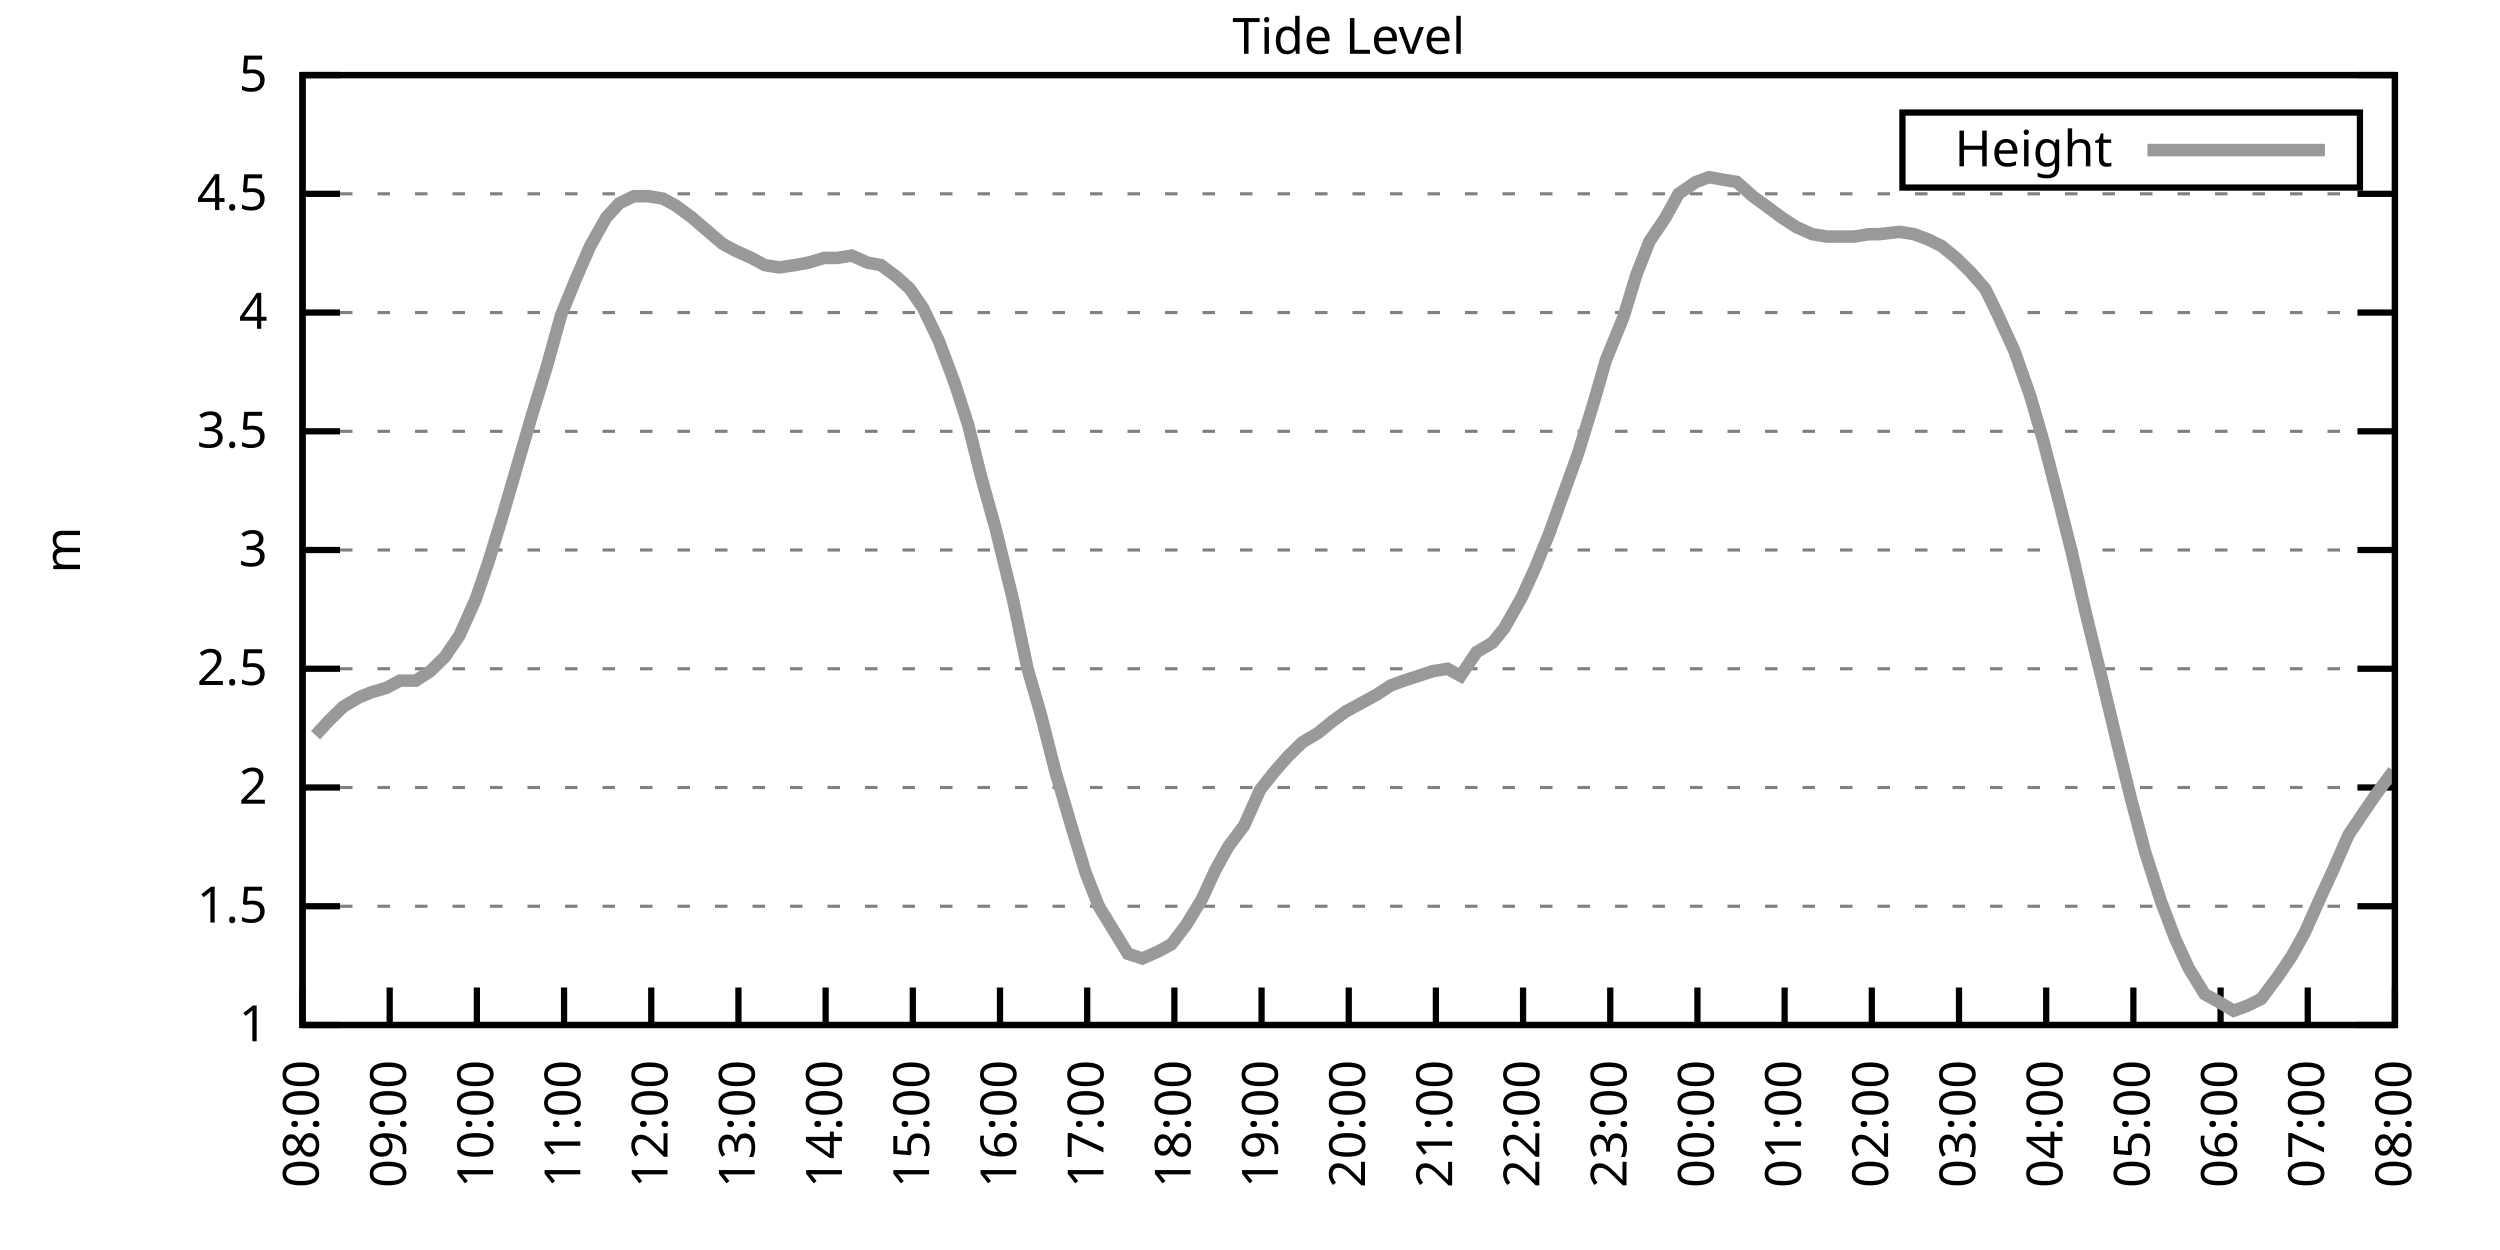
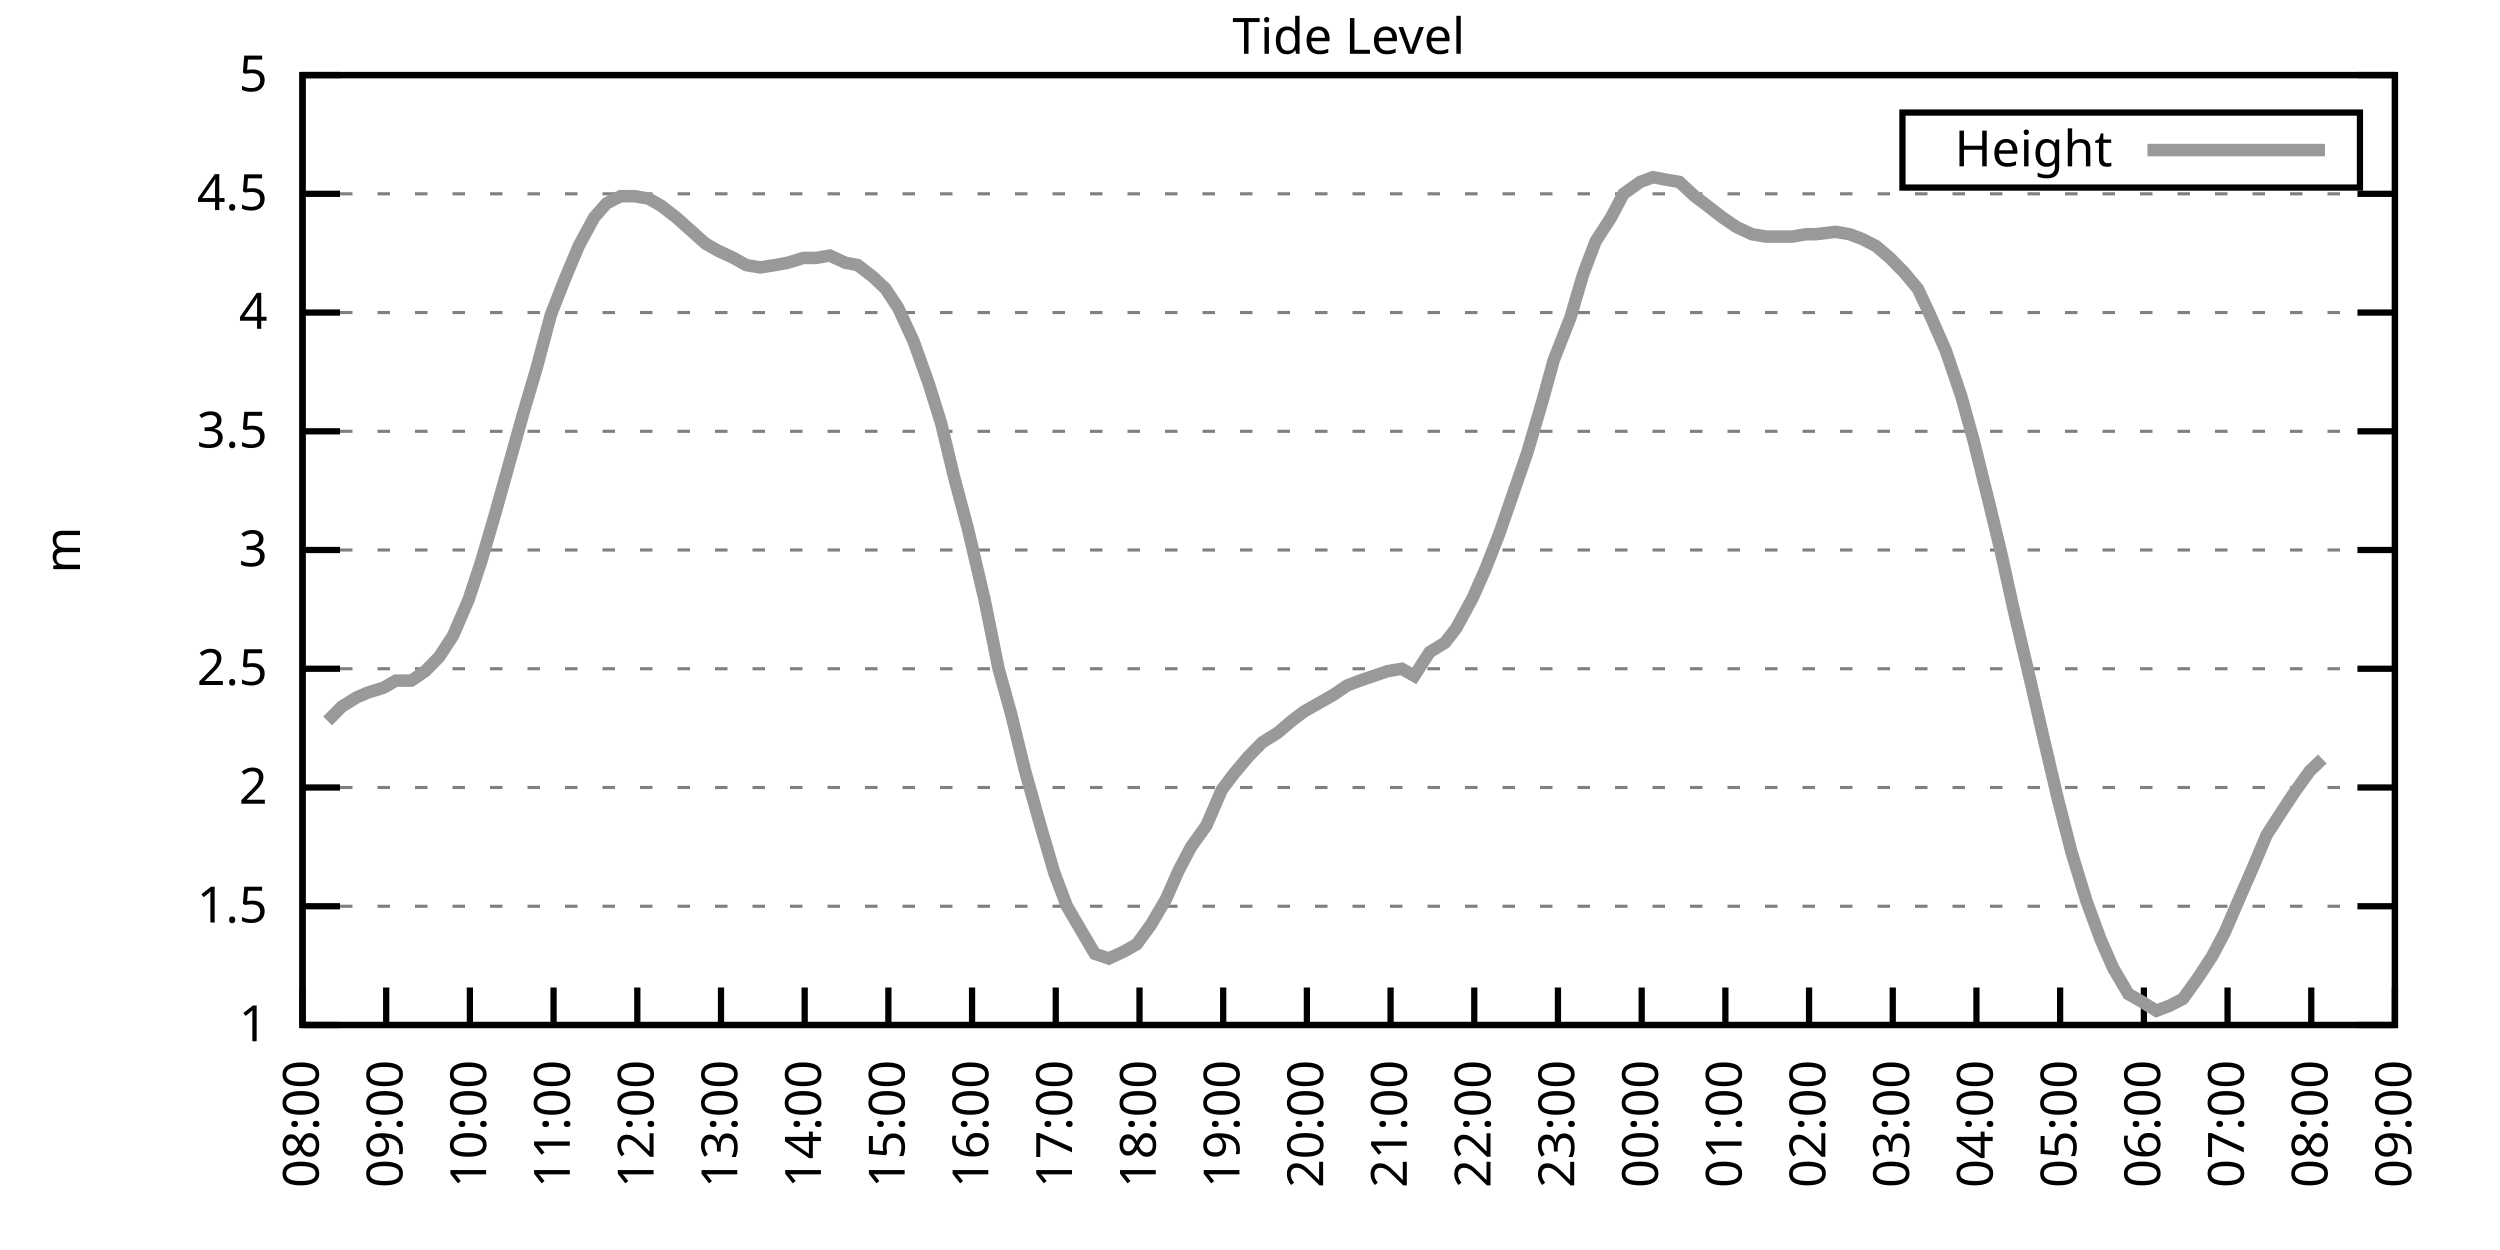
<svg xmlns="http://www.w3.org/2000/svg" xmlns:xlink="http://www.w3.org/1999/xlink" width="400" height="200" viewBox="0 0 400 200">
  <g id="gnuplot_canvas">
    <rect x="0" y="0" width="400" height="200" fill="none" />
    <defs>
      <circle id="gpDot" r="0.5" stroke-width="0.5" stroke="currentColor" />
      <path id="gpPt0" stroke-width="0.333" stroke="currentColor" d="M-1,0 h2 M0,-1 v2" />
      <path id="gpPt1" stroke-width="0.333" stroke="currentColor" d="M-1,-1 L1,1 M1,-1 L-1,1" />
      <path id="gpPt2" stroke-width="0.333" stroke="currentColor" d="M-1,0 L1,0 M0,-1 L0,1 M-1,-1 L1,1 M-1,1 L1,-1" />
      <rect id="gpPt3" stroke-width="0.333" stroke="currentColor" x="-1" y="-1" width="2" height="2" />
      <rect id="gpPt4" stroke-width="0.333" stroke="currentColor" fill="currentColor" x="-1" y="-1" width="2" height="2" />
      <circle id="gpPt5" stroke-width="0.333" stroke="currentColor" cx="0" cy="0" r="1" />
      <use xlink:href="#gpPt5" id="gpPt6" fill="currentColor" stroke="none" />
      <path id="gpPt7" stroke-width="0.333" stroke="currentColor" d="M0,-1.33 L-1.33,0.67 L1.33,0.67 z" />
      <use xlink:href="#gpPt7" id="gpPt8" fill="currentColor" stroke="none" />
      <use xlink:href="#gpPt7" id="gpPt9" stroke="currentColor" transform="rotate(180)" />
      <use xlink:href="#gpPt9" id="gpPt10" fill="currentColor" stroke="none" />
      <use xlink:href="#gpPt3" id="gpPt11" stroke="currentColor" transform="rotate(45)" />
      <use xlink:href="#gpPt11" id="gpPt12" fill="currentColor" stroke="none" />
      <path id="gpPt13" stroke-width="0.333" stroke="currentColor" d="M0,1.330 L1.265,0.411 L0.782,-1.067 L-0.782,-1.076 L-1.265,0.411 z" />
      <use xlink:href="#gpPt13" id="gpPt14" fill="currentColor" stroke="none" />
      <filter id="textbox" filterUnits="objectBoundingBox" x="0" y="0" height="1" width="1">
        <feFlood flood-color="white" flood-opacity="1" result="bgnd" />
        <feComposite in="SourceGraphic" in2="bgnd" operator="atop" />
      </filter>
      <filter id="greybox" filterUnits="objectBoundingBox" x="0" y="0" height="1" width="1">
        <feFlood flood-color="lightgrey" flood-opacity="1" result="grey" />
        <feComposite in="SourceGraphic" in2="grey" operator="atop" />
      </filter>
    </defs>
    <g fill="none" color="white" stroke="currentColor" stroke-width="1.00" stroke-linecap="butt" stroke-linejoin="miter">
</g>
    <g fill="none" color="black" stroke="currentColor" stroke-width="1.00" stroke-linecap="butt" stroke-linejoin="miter">
      <g stroke="none" shape-rendering="crispEdges">
        <polygon fill="rgb(255, 255, 255)" points="48.40,164.00 383.18,164.00 383.18,12.02 48.40,12.02 " />
      </g>
    </g>
    <g fill="none" color="black" stroke="currentColor" stroke-width="1.00" stroke-linecap="butt" stroke-linejoin="miter">
</g>
    <g fill="none" color="black" stroke="black" stroke-width="0.50" stroke-linecap="butt" stroke-linejoin="miter">
</g>
    <g fill="none" color="gray" stroke="currentColor" stroke-width="0.50" stroke-linecap="butt" stroke-linejoin="miter">
      <path stroke="gray" stroke-dasharray="2,4" class="gridline" d="M48.40,164.00 L383.19,164.00  " />
    </g>
    <g fill="none" color="gray" stroke="gray" stroke-width="1.00" stroke-linecap="butt" stroke-linejoin="miter">
</g>
    <g fill="none" color="black" stroke="currentColor" stroke-width="1.00" stroke-linecap="butt" stroke-linejoin="miter">
      <path stroke="black" d="M48.40,164.00 L54.40,164.00 M383.19,164.00 L377.19,164.00  " />
      <g transform="translate(42.80,166.60)" stroke="none" fill="black" font-family="Sans" font-size="8.00" text-anchor="end">
        <text>
          <tspan font-family="Sans"> 1</tspan>
        </text>
      </g>
    </g>
    <g fill="none" color="black" stroke="currentColor" stroke-width="1.00" stroke-linecap="butt" stroke-linejoin="miter">
</g>
    <g fill="none" color="black" stroke="black" stroke-width="0.50" stroke-linecap="butt" stroke-linejoin="miter">
</g>
    <g fill="none" color="gray" stroke="currentColor" stroke-width="0.50" stroke-linecap="butt" stroke-linejoin="miter">
      <path stroke="gray" stroke-dasharray="2,4" class="gridline" d="M48.40,145.00 L383.19,145.00  " />
    </g>
    <g fill="none" color="gray" stroke="gray" stroke-width="1.00" stroke-linecap="butt" stroke-linejoin="miter">
</g>
    <g fill="none" color="black" stroke="currentColor" stroke-width="1.00" stroke-linecap="butt" stroke-linejoin="miter">
      <path stroke="black" d="M48.40,145.00 L54.40,145.00 M383.19,145.00 L377.19,145.00  " />
      <g transform="translate(42.80,147.60)" stroke="none" fill="black" font-family="Sans" font-size="8.00" text-anchor="end">
        <text>
          <tspan font-family="Sans"> 1.5</tspan>
        </text>
      </g>
    </g>
    <g fill="none" color="black" stroke="currentColor" stroke-width="1.00" stroke-linecap="butt" stroke-linejoin="miter">
</g>
    <g fill="none" color="black" stroke="black" stroke-width="0.50" stroke-linecap="butt" stroke-linejoin="miter">
</g>
    <g fill="none" color="gray" stroke="currentColor" stroke-width="0.50" stroke-linecap="butt" stroke-linejoin="miter">
      <path stroke="gray" stroke-dasharray="2,4" class="gridline" d="M48.40,126.00 L383.19,126.00  " />
    </g>
    <g fill="none" color="gray" stroke="gray" stroke-width="1.00" stroke-linecap="butt" stroke-linejoin="miter">
</g>
    <g fill="none" color="black" stroke="currentColor" stroke-width="1.00" stroke-linecap="butt" stroke-linejoin="miter">
      <path stroke="black" d="M48.40,126.00 L54.40,126.00 M383.19,126.00 L377.19,126.00  " />
      <g transform="translate(42.80,128.60)" stroke="none" fill="black" font-family="Sans" font-size="8.00" text-anchor="end">
        <text>
          <tspan font-family="Sans"> 2</tspan>
        </text>
      </g>
    </g>
    <g fill="none" color="black" stroke="currentColor" stroke-width="1.00" stroke-linecap="butt" stroke-linejoin="miter">
</g>
    <g fill="none" color="black" stroke="black" stroke-width="0.50" stroke-linecap="butt" stroke-linejoin="miter">
</g>
    <g fill="none" color="gray" stroke="currentColor" stroke-width="0.50" stroke-linecap="butt" stroke-linejoin="miter">
      <path stroke="gray" stroke-dasharray="2,4" class="gridline" d="M48.40,107.00 L383.19,107.00  " />
    </g>
    <g fill="none" color="gray" stroke="gray" stroke-width="1.00" stroke-linecap="butt" stroke-linejoin="miter">
</g>
    <g fill="none" color="black" stroke="currentColor" stroke-width="1.00" stroke-linecap="butt" stroke-linejoin="miter">
      <path stroke="black" d="M48.40,107.00 L54.40,107.00 M383.19,107.00 L377.19,107.00  " />
      <g transform="translate(42.80,109.60)" stroke="none" fill="black" font-family="Sans" font-size="8.00" text-anchor="end">
        <text>
          <tspan font-family="Sans"> 2.5</tspan>
        </text>
      </g>
    </g>
    <g fill="none" color="black" stroke="currentColor" stroke-width="1.00" stroke-linecap="butt" stroke-linejoin="miter">
</g>
    <g fill="none" color="black" stroke="black" stroke-width="0.50" stroke-linecap="butt" stroke-linejoin="miter">
</g>
    <g fill="none" color="gray" stroke="currentColor" stroke-width="0.50" stroke-linecap="butt" stroke-linejoin="miter">
      <path stroke="gray" stroke-dasharray="2,4" class="gridline" d="M48.40,88.00 L383.19,88.00  " />
    </g>
    <g fill="none" color="gray" stroke="gray" stroke-width="1.00" stroke-linecap="butt" stroke-linejoin="miter">
</g>
    <g fill="none" color="black" stroke="currentColor" stroke-width="1.00" stroke-linecap="butt" stroke-linejoin="miter">
      <path stroke="black" d="M48.40,88.00 L54.40,88.00 M383.19,88.00 L377.19,88.00  " />
      <g transform="translate(42.80,90.60)" stroke="none" fill="black" font-family="Sans" font-size="8.00" text-anchor="end">
        <text>
          <tspan font-family="Sans"> 3</tspan>
        </text>
      </g>
    </g>
    <g fill="none" color="black" stroke="currentColor" stroke-width="1.00" stroke-linecap="butt" stroke-linejoin="miter">
</g>
    <g fill="none" color="black" stroke="black" stroke-width="0.50" stroke-linecap="butt" stroke-linejoin="miter">
</g>
    <g fill="none" color="gray" stroke="currentColor" stroke-width="0.50" stroke-linecap="butt" stroke-linejoin="miter">
      <path stroke="gray" stroke-dasharray="2,4" class="gridline" d="M48.40,69.01 L383.19,69.01  " />
    </g>
    <g fill="none" color="gray" stroke="gray" stroke-width="1.00" stroke-linecap="butt" stroke-linejoin="miter">
</g>
    <g fill="none" color="black" stroke="currentColor" stroke-width="1.00" stroke-linecap="butt" stroke-linejoin="miter">
      <path stroke="black" d="M48.40,69.01 L54.40,69.01 M383.19,69.01 L377.19,69.01  " />
      <g transform="translate(42.80,71.61)" stroke="none" fill="black" font-family="Sans" font-size="8.00" text-anchor="end">
        <text>
          <tspan font-family="Sans"> 3.5</tspan>
        </text>
      </g>
    </g>
    <g fill="none" color="black" stroke="currentColor" stroke-width="1.00" stroke-linecap="butt" stroke-linejoin="miter">
</g>
    <g fill="none" color="black" stroke="black" stroke-width="0.50" stroke-linecap="butt" stroke-linejoin="miter">
</g>
    <g fill="none" color="gray" stroke="currentColor" stroke-width="0.50" stroke-linecap="butt" stroke-linejoin="miter">
      <path stroke="gray" stroke-dasharray="2,4" class="gridline" d="M48.40,50.01 L383.19,50.01  " />
    </g>
    <g fill="none" color="gray" stroke="gray" stroke-width="1.00" stroke-linecap="butt" stroke-linejoin="miter">
</g>
    <g fill="none" color="black" stroke="currentColor" stroke-width="1.00" stroke-linecap="butt" stroke-linejoin="miter">
      <path stroke="black" d="M48.40,50.01 L54.40,50.01 M383.19,50.01 L377.19,50.01  " />
      <g transform="translate(42.80,52.61)" stroke="none" fill="black" font-family="Sans" font-size="8.00" text-anchor="end">
        <text>
          <tspan font-family="Sans"> 4</tspan>
        </text>
      </g>
    </g>
    <g fill="none" color="black" stroke="currentColor" stroke-width="1.00" stroke-linecap="butt" stroke-linejoin="miter">
</g>
    <g fill="none" color="black" stroke="black" stroke-width="0.50" stroke-linecap="butt" stroke-linejoin="miter">
</g>
    <g fill="none" color="gray" stroke="currentColor" stroke-width="0.50" stroke-linecap="butt" stroke-linejoin="miter">
      <path stroke="gray" stroke-dasharray="2,4" class="gridline" d="M48.40,31.01 L383.19,31.01  " />
    </g>
    <g fill="none" color="gray" stroke="gray" stroke-width="1.00" stroke-linecap="butt" stroke-linejoin="miter">
</g>
    <g fill="none" color="black" stroke="currentColor" stroke-width="1.00" stroke-linecap="butt" stroke-linejoin="miter">
      <path stroke="black" d="M48.40,31.01 L54.40,31.01 M383.19,31.01 L377.19,31.01  " />
      <g transform="translate(42.80,33.61)" stroke="none" fill="black" font-family="Sans" font-size="8.00" text-anchor="end">
        <text>
          <tspan font-family="Sans"> 4.5</tspan>
        </text>
      </g>
    </g>
    <g fill="none" color="black" stroke="currentColor" stroke-width="1.00" stroke-linecap="butt" stroke-linejoin="miter">
</g>
    <g fill="none" color="black" stroke="black" stroke-width="0.50" stroke-linecap="butt" stroke-linejoin="miter">
</g>
    <g fill="none" color="gray" stroke="currentColor" stroke-width="0.50" stroke-linecap="butt" stroke-linejoin="miter">
      <path stroke="gray" stroke-dasharray="2,4" class="gridline" d="M48.40,12.01 L383.19,12.01  " />
    </g>
    <g fill="none" color="gray" stroke="gray" stroke-width="1.00" stroke-linecap="butt" stroke-linejoin="miter">
</g>
    <g fill="none" color="black" stroke="currentColor" stroke-width="1.00" stroke-linecap="butt" stroke-linejoin="miter">
      <path stroke="black" d="M48.40,12.01 L54.40,12.01 M383.19,12.01 L377.19,12.01  " />
      <g transform="translate(42.80,14.61)" stroke="none" fill="black" font-family="Sans" font-size="8.00" text-anchor="end">
        <text>
          <tspan font-family="Sans"> 5</tspan>
        </text>
      </g>
    </g>
    <g fill="none" color="black" stroke="currentColor" stroke-width="1.00" stroke-linecap="butt" stroke-linejoin="miter">
      <path stroke="black" d="M48.40,164.00 L48.40,158.00  " />
      <g transform="translate(51.00,169.60) rotate(270.00)" stroke="none" fill="black" font-family="Sans" font-size="8.00" text-anchor="end">
        <text>
          <tspan font-family="Sans">08:00</tspan>
        </text>
      </g>
    </g>
    <g fill="none" color="black" stroke="currentColor" stroke-width="1.00" stroke-linecap="butt" stroke-linejoin="miter">
-       <path stroke="black" d="M62.35,164.00 L62.35,158.00  " />
-       <g transform="translate(64.95,169.60) rotate(270.00)" stroke="none" fill="black" font-family="Sans" font-size="8.00" text-anchor="end">
+       <path stroke="black" d="M61.79,164.00 L61.79,158.00  " />
+       <g transform="translate(64.39,169.60) rotate(270.00)" stroke="none" fill="black" font-family="Sans" font-size="8.00" text-anchor="end">
        <text>
          <tspan font-family="Sans">09:00</tspan>
        </text>
      </g>
    </g>
    <g fill="none" color="black" stroke="currentColor" stroke-width="1.00" stroke-linecap="butt" stroke-linejoin="miter">
-       <path stroke="black" d="M76.30,164.00 L76.30,158.00  " />
-       <g transform="translate(78.90,169.60) rotate(270.00)" stroke="none" fill="black" font-family="Sans" font-size="8.00" text-anchor="end">
+       <path stroke="black" d="M75.18,164.00 L75.18,158.00  " />
+       <g transform="translate(77.78,169.60) rotate(270.00)" stroke="none" fill="black" font-family="Sans" font-size="8.00" text-anchor="end">
        <text>
          <tspan font-family="Sans">10:00</tspan>
        </text>
      </g>
    </g>
    <g fill="none" color="black" stroke="currentColor" stroke-width="1.00" stroke-linecap="butt" stroke-linejoin="miter">
-       <path stroke="black" d="M90.25,164.00 L90.25,158.00  " />
-       <g transform="translate(92.85,169.60) rotate(270.00)" stroke="none" fill="black" font-family="Sans" font-size="8.00" text-anchor="end">
+       <path stroke="black" d="M88.57,164.00 L88.57,158.00  " />
+       <g transform="translate(91.17,169.60) rotate(270.00)" stroke="none" fill="black" font-family="Sans" font-size="8.00" text-anchor="end">
        <text>
          <tspan font-family="Sans">11:00</tspan>
        </text>
      </g>
    </g>
    <g fill="none" color="black" stroke="currentColor" stroke-width="1.00" stroke-linecap="butt" stroke-linejoin="miter">
-       <path stroke="black" d="M104.20,164.00 L104.20,158.00  " />
-       <g transform="translate(106.80,169.60) rotate(270.00)" stroke="none" fill="black" font-family="Sans" font-size="8.00" text-anchor="end">
+       <path stroke="black" d="M101.97,164.00 L101.97,158.00  " />
+       <g transform="translate(104.57,169.60) rotate(270.00)" stroke="none" fill="black" font-family="Sans" font-size="8.00" text-anchor="end">
        <text>
          <tspan font-family="Sans">12:00</tspan>
        </text>
      </g>
    </g>
    <g fill="none" color="black" stroke="currentColor" stroke-width="1.00" stroke-linecap="butt" stroke-linejoin="miter">
-       <path stroke="black" d="M118.15,164.00 L118.15,158.00  " />
-       <g transform="translate(120.75,169.60) rotate(270.00)" stroke="none" fill="black" font-family="Sans" font-size="8.00" text-anchor="end">
+       <path stroke="black" d="M115.36,164.00 L115.36,158.00  " />
+       <g transform="translate(117.96,169.60) rotate(270.00)" stroke="none" fill="black" font-family="Sans" font-size="8.00" text-anchor="end">
        <text>
          <tspan font-family="Sans">13:00</tspan>
        </text>
      </g>
    </g>
    <g fill="none" color="black" stroke="currentColor" stroke-width="1.00" stroke-linecap="butt" stroke-linejoin="miter">
-       <path stroke="black" d="M132.10,164.00 L132.10,158.00  " />
-       <g transform="translate(134.70,169.60) rotate(270.00)" stroke="none" fill="black" font-family="Sans" font-size="8.00" text-anchor="end">
+       <path stroke="black" d="M128.75,164.00 L128.75,158.00  " />
+       <g transform="translate(131.35,169.60) rotate(270.00)" stroke="none" fill="black" font-family="Sans" font-size="8.00" text-anchor="end">
        <text>
          <tspan font-family="Sans">14:00</tspan>
        </text>
      </g>
    </g>
    <g fill="none" color="black" stroke="currentColor" stroke-width="1.00" stroke-linecap="butt" stroke-linejoin="miter">
-       <path stroke="black" d="M146.05,164.00 L146.05,158.00  " />
-       <g transform="translate(148.65,169.60) rotate(270.00)" stroke="none" fill="black" font-family="Sans" font-size="8.00" text-anchor="end">
+       <path stroke="black" d="M142.14,164.00 L142.14,158.00  " />
+       <g transform="translate(144.74,169.60) rotate(270.00)" stroke="none" fill="black" font-family="Sans" font-size="8.00" text-anchor="end">
        <text>
          <tspan font-family="Sans">15:00</tspan>
        </text>
      </g>
    </g>
    <g fill="none" color="black" stroke="currentColor" stroke-width="1.00" stroke-linecap="butt" stroke-linejoin="miter">
-       <path stroke="black" d="M160.00,164.00 L160.00,158.00  " />
-       <g transform="translate(162.60,169.60) rotate(270.00)" stroke="none" fill="black" font-family="Sans" font-size="8.00" text-anchor="end">
+       <path stroke="black" d="M155.53,164.00 L155.53,158.00  " />
+       <g transform="translate(158.13,169.60) rotate(270.00)" stroke="none" fill="black" font-family="Sans" font-size="8.00" text-anchor="end">
        <text>
          <tspan font-family="Sans">16:00</tspan>
        </text>
      </g>
    </g>
    <g fill="none" color="black" stroke="currentColor" stroke-width="1.00" stroke-linecap="butt" stroke-linejoin="miter">
-       <path stroke="black" d="M173.95,164.00 L173.95,158.00  " />
-       <g transform="translate(176.55,169.60) rotate(270.00)" stroke="none" fill="black" font-family="Sans" font-size="8.00" text-anchor="end">
+       <path stroke="black" d="M168.92,164.00 L168.92,158.00  " />
+       <g transform="translate(171.52,169.60) rotate(270.00)" stroke="none" fill="black" font-family="Sans" font-size="8.00" text-anchor="end">
        <text>
          <tspan font-family="Sans">17:00</tspan>
        </text>
      </g>
    </g>
    <g fill="none" color="black" stroke="currentColor" stroke-width="1.00" stroke-linecap="butt" stroke-linejoin="miter">
-       <path stroke="black" d="M187.90,164.00 L187.90,158.00  " />
-       <g transform="translate(190.50,169.60) rotate(270.00)" stroke="none" fill="black" font-family="Sans" font-size="8.00" text-anchor="end">
+       <path stroke="black" d="M182.32,164.00 L182.32,158.00  " />
+       <g transform="translate(184.92,169.60) rotate(270.00)" stroke="none" fill="black" font-family="Sans" font-size="8.00" text-anchor="end">
        <text>
          <tspan font-family="Sans">18:00</tspan>
        </text>
      </g>
    </g>
    <g fill="none" color="black" stroke="currentColor" stroke-width="1.00" stroke-linecap="butt" stroke-linejoin="miter">
-       <path stroke="black" d="M201.85,164.00 L201.85,158.00  " />
-       <g transform="translate(204.45,169.60) rotate(270.00)" stroke="none" fill="black" font-family="Sans" font-size="8.00" text-anchor="end">
+       <path stroke="black" d="M195.71,164.00 L195.71,158.00  " />
+       <g transform="translate(198.31,169.60) rotate(270.00)" stroke="none" fill="black" font-family="Sans" font-size="8.00" text-anchor="end">
        <text>
          <tspan font-family="Sans">19:00</tspan>
        </text>
      </g>
    </g>
    <g fill="none" color="black" stroke="currentColor" stroke-width="1.00" stroke-linecap="butt" stroke-linejoin="miter">
-       <path stroke="black" d="M215.80,164.00 L215.80,158.00  " />
-       <g transform="translate(218.40,169.60) rotate(270.00)" stroke="none" fill="black" font-family="Sans" font-size="8.00" text-anchor="end">
+       <path stroke="black" d="M209.10,164.00 L209.10,158.00  " />
+       <g transform="translate(211.70,169.60) rotate(270.00)" stroke="none" fill="black" font-family="Sans" font-size="8.00" text-anchor="end">
        <text>
          <tspan font-family="Sans">20:00</tspan>
        </text>
      </g>
    </g>
    <g fill="none" color="black" stroke="currentColor" stroke-width="1.00" stroke-linecap="butt" stroke-linejoin="miter">
-       <path stroke="black" d="M229.74,164.00 L229.74,158.00  " />
-       <g transform="translate(232.34,169.60) rotate(270.00)" stroke="none" fill="black" font-family="Sans" font-size="8.00" text-anchor="end">
+       <path stroke="black" d="M222.49,164.00 L222.49,158.00  " />
+       <g transform="translate(225.09,169.60) rotate(270.00)" stroke="none" fill="black" font-family="Sans" font-size="8.00" text-anchor="end">
        <text>
          <tspan font-family="Sans">21:00</tspan>
        </text>
      </g>
    </g>
    <g fill="none" color="black" stroke="currentColor" stroke-width="1.00" stroke-linecap="butt" stroke-linejoin="miter">
-       <path stroke="black" d="M243.69,164.00 L243.69,158.00  " />
-       <g transform="translate(246.29,169.60) rotate(270.00)" stroke="none" fill="black" font-family="Sans" font-size="8.00" text-anchor="end">
+       <path stroke="black" d="M235.88,164.00 L235.88,158.00  " />
+       <g transform="translate(238.48,169.60) rotate(270.00)" stroke="none" fill="black" font-family="Sans" font-size="8.00" text-anchor="end">
        <text>
          <tspan font-family="Sans">22:00</tspan>
        </text>
      </g>
    </g>
    <g fill="none" color="black" stroke="currentColor" stroke-width="1.00" stroke-linecap="butt" stroke-linejoin="miter">
-       <path stroke="black" d="M257.64,164.00 L257.64,158.00  " />
-       <g transform="translate(260.24,169.60) rotate(270.00)" stroke="none" fill="black" font-family="Sans" font-size="8.00" text-anchor="end">
+       <path stroke="black" d="M249.27,164.00 L249.27,158.00  " />
+       <g transform="translate(251.87,169.60) rotate(270.00)" stroke="none" fill="black" font-family="Sans" font-size="8.00" text-anchor="end">
        <text>
          <tspan font-family="Sans">23:00</tspan>
        </text>
      </g>
    </g>
    <g fill="none" color="black" stroke="currentColor" stroke-width="1.00" stroke-linecap="butt" stroke-linejoin="miter">
-       <path stroke="black" d="M271.59,164.00 L271.59,158.00  " />
-       <g transform="translate(274.19,169.60) rotate(270.00)" stroke="none" fill="black" font-family="Sans" font-size="8.00" text-anchor="end">
+       <path stroke="black" d="M262.67,164.00 L262.67,158.00  " />
+       <g transform="translate(265.27,169.60) rotate(270.00)" stroke="none" fill="black" font-family="Sans" font-size="8.00" text-anchor="end">
        <text>
          <tspan font-family="Sans">00:00</tspan>
        </text>
      </g>
    </g>
    <g fill="none" color="black" stroke="currentColor" stroke-width="1.00" stroke-linecap="butt" stroke-linejoin="miter">
-       <path stroke="black" d="M285.54,164.00 L285.54,158.00  " />
-       <g transform="translate(288.14,169.60) rotate(270.00)" stroke="none" fill="black" font-family="Sans" font-size="8.00" text-anchor="end">
+       <path stroke="black" d="M276.06,164.00 L276.06,158.00  " />
+       <g transform="translate(278.66,169.60) rotate(270.00)" stroke="none" fill="black" font-family="Sans" font-size="8.00" text-anchor="end">
        <text>
          <tspan font-family="Sans">01:00</tspan>
        </text>
      </g>
    </g>
    <g fill="none" color="black" stroke="currentColor" stroke-width="1.00" stroke-linecap="butt" stroke-linejoin="miter">
-       <path stroke="black" d="M299.49,164.00 L299.49,158.00  " />
-       <g transform="translate(302.09,169.60) rotate(270.00)" stroke="none" fill="black" font-family="Sans" font-size="8.00" text-anchor="end">
+       <path stroke="black" d="M289.45,164.00 L289.45,158.00  " />
+       <g transform="translate(292.05,169.60) rotate(270.00)" stroke="none" fill="black" font-family="Sans" font-size="8.00" text-anchor="end">
        <text>
          <tspan font-family="Sans">02:00</tspan>
        </text>
      </g>
    </g>
    <g fill="none" color="black" stroke="currentColor" stroke-width="1.00" stroke-linecap="butt" stroke-linejoin="miter">
-       <path stroke="black" d="M313.44,164.00 L313.44,158.00  " />
-       <g transform="translate(316.04,169.60) rotate(270.00)" stroke="none" fill="black" font-family="Sans" font-size="8.00" text-anchor="end">
+       <path stroke="black" d="M302.84,164.00 L302.84,158.00  " />
+       <g transform="translate(305.44,169.60) rotate(270.00)" stroke="none" fill="black" font-family="Sans" font-size="8.00" text-anchor="end">
        <text>
          <tspan font-family="Sans">03:00</tspan>
        </text>
      </g>
    </g>
    <g fill="none" color="black" stroke="currentColor" stroke-width="1.00" stroke-linecap="butt" stroke-linejoin="miter">
-       <path stroke="black" d="M327.39,164.00 L327.39,158.00  " />
-       <g transform="translate(329.99,169.60) rotate(270.00)" stroke="none" fill="black" font-family="Sans" font-size="8.00" text-anchor="end">
+       <path stroke="black" d="M316.23,164.00 L316.23,158.00  " />
+       <g transform="translate(318.83,169.60) rotate(270.00)" stroke="none" fill="black" font-family="Sans" font-size="8.00" text-anchor="end">
        <text>
          <tspan font-family="Sans">04:00</tspan>
        </text>
      </g>
    </g>
    <g fill="none" color="black" stroke="currentColor" stroke-width="1.00" stroke-linecap="butt" stroke-linejoin="miter">
-       <path stroke="black" d="M341.34,164.00 L341.34,158.00  " />
-       <g transform="translate(343.94,169.60) rotate(270.00)" stroke="none" fill="black" font-family="Sans" font-size="8.00" text-anchor="end">
+       <path stroke="black" d="M329.62,164.00 L329.62,158.00  " />
+       <g transform="translate(332.22,169.60) rotate(270.00)" stroke="none" fill="black" font-family="Sans" font-size="8.00" text-anchor="end">
        <text>
          <tspan font-family="Sans">05:00</tspan>
        </text>
      </g>
    </g>
    <g fill="none" color="black" stroke="currentColor" stroke-width="1.00" stroke-linecap="butt" stroke-linejoin="miter">
-       <path stroke="black" d="M355.29,164.00 L355.29,158.00  " />
-       <g transform="translate(357.89,169.60) rotate(270.00)" stroke="none" fill="black" font-family="Sans" font-size="8.00" text-anchor="end">
+       <path stroke="black" d="M343.02,164.00 L343.02,158.00  " />
+       <g transform="translate(345.62,169.60) rotate(270.00)" stroke="none" fill="black" font-family="Sans" font-size="8.00" text-anchor="end">
        <text>
          <tspan font-family="Sans">06:00</tspan>
        </text>
      </g>
    </g>
    <g fill="none" color="black" stroke="currentColor" stroke-width="1.00" stroke-linecap="butt" stroke-linejoin="miter">
-       <path stroke="black" d="M369.24,164.00 L369.24,158.00  " />
-       <g transform="translate(371.84,169.60) rotate(270.00)" stroke="none" fill="black" font-family="Sans" font-size="8.00" text-anchor="end">
+       <path stroke="black" d="M356.41,164.00 L356.41,158.00  " />
+       <g transform="translate(359.01,169.60) rotate(270.00)" stroke="none" fill="black" font-family="Sans" font-size="8.00" text-anchor="end">
        <text>
          <tspan font-family="Sans">07:00</tspan>
+         </text>
+       </g>
+     </g>
+     <g fill="none" color="black" stroke="currentColor" stroke-width="1.00" stroke-linecap="butt" stroke-linejoin="miter">
+       <path stroke="black" d="M369.80,164.00 L369.80,158.00  " />
+       <g transform="translate(372.40,169.60) rotate(270.00)" stroke="none" fill="black" font-family="Sans" font-size="8.00" text-anchor="end">
+         <text>
+           <tspan font-family="Sans">08:00</tspan>
        </text>
      </g>
    </g>
    <g fill="none" color="black" stroke="currentColor" stroke-width="1.00" stroke-linecap="butt" stroke-linejoin="miter">
      <path stroke="black" d="M383.19,164.00 L383.19,158.00  " />
      <g transform="translate(385.79,169.60) rotate(270.00)" stroke="none" fill="black" font-family="Sans" font-size="8.00" text-anchor="end">
        <text>
-           <tspan font-family="Sans">08:00</tspan>
+           <tspan font-family="Sans">09:00</tspan>
        </text>
      </g>
    </g>
    <g fill="none" color="black" stroke="currentColor" stroke-width="1.00" stroke-linecap="butt" stroke-linejoin="miter">
</g>
    <g fill="none" color="black" stroke="currentColor" stroke-width="1.00" stroke-linecap="butt" stroke-linejoin="miter">
      <path stroke="black" d="M48.40,12.01 L48.40,164.00 L383.19,164.00 L383.19,12.01 L48.40,12.01 Z  " />
    </g>
    <g fill="none" color="black" stroke="currentColor" stroke-width="1.00" stroke-linecap="butt" stroke-linejoin="miter">
</g>
    <g fill="none" color="black" stroke="currentColor" stroke-width="1.00" stroke-linecap="butt" stroke-linejoin="miter">
      <path stroke="black" d="M304.39,30.01 L304.39,18.01 L377.59,18.01 L377.59,30.01 L304.39,30.01 Z  " />
    </g>
    <g id="Tide_level_plot_1">
      <g fill="none" color="white" stroke="black" stroke-width="2.00" stroke-linecap="butt" stroke-linejoin="miter">
</g>
      <g fill="none" color="black" stroke="currentColor" stroke-width="2.00" stroke-linecap="butt" stroke-linejoin="miter">
        <g transform="translate(337.99,26.61)" stroke="none" fill="black" font-family="Sans" font-size="8.00" text-anchor="end">
          <text>
            <tspan font-family="Sans">Height</tspan>
          </text>
        </g>
      </g>
      <g fill="none" color="black" stroke="currentColor" stroke-width="2.00" stroke-linecap="butt" stroke-linejoin="miter">
-         <path stroke="rgb(153, 153, 153)" d="M343.59,24.01 L371.99,24.01 M50.49,117.64 L52.58,115.36 L54.91,113.08 L57.47,111.56 L59.33,110.80 L61.88,110.04   L63.98,108.90 L66.53,108.90 L68.86,107.38 L71.18,105.10 L73.51,101.68 L76.07,95.98 L78.16,89.90 L80.48,82.31   L82.81,74.33 L85.13,66.35 L87.46,58.75 L89.78,50.39 L92.11,44.69 L94.43,39.37 L96.99,34.81 L99.08,32.53   L101.41,31.39 L103.73,31.39 L106.06,31.77 L108.15,32.91 L110.71,34.81 L115.59,38.99 L117.68,40.13 L120.24,41.27   L122.33,42.41 L124.66,42.79 L127.22,42.41 L129.31,42.03 L131.87,41.27 L133.96,41.27 L136.28,40.89 L138.84,42.03   L140.93,42.41 L143.49,44.31 L145.58,46.21 L147.67,49.25 L150.23,54.57 L152.79,61.41 L154.88,67.87 L156.97,76.23   L159.30,84.59 L162.09,95.98 L164.41,107.00 L166.51,114.22 L168.83,123.34 L171.39,132.08 L173.71,139.68 L175.81,145.00   L178.13,148.80 L180.46,152.60 L182.78,153.36 L185.34,152.22 L187.43,151.08 L189.76,148.04 L192.31,143.86 L194.41,139.30   L196.50,135.50 L199.06,132.08 L201.61,126.38 L203.71,123.72 L206.03,121.06 L208.36,118.78 L210.91,117.26 L213.24,115.36   L215.33,113.84 L217.42,112.70 L220.21,111.18 L222.54,109.66 L224.63,108.90 L226.95,108.14 L229.28,107.38 L231.60,107.00   L233.70,108.14 L236.25,104.34 L238.81,102.82 L240.67,100.54 L243.46,95.60 L245.55,91.04 L247.88,85.35 L250.20,78.89   L252.53,72.43 L255.09,64.07 L256.95,57.61 L259.74,50.77 L261.83,43.93 L263.92,38.61 L266.48,34.81 L268.57,31.01   L271.36,29.11 L273.45,28.35 L275.55,28.73 L277.87,29.11 L280.43,31.39 L282.52,32.91 L285.08,34.81 L287.40,36.33   L289.96,37.47 L292.29,37.85 L294.61,37.85 L296.70,37.85 L299.03,37.47 L300.65,37.47 L303.91,37.09 L306.23,37.47   L308.33,38.23 L310.65,39.37 L312.98,41.27 L315.30,43.55 L317.63,46.21 L319.49,50.01 L322.28,56.09 L324.83,63.31   L326.93,70.53 L329.48,80.41 L331.58,88.76 L333.67,97.88 L336.46,109.28 L338.55,118.02 L340.88,127.52 L343.20,136.26   L345.76,144.24 L348.08,150.32 L350.18,154.88 L352.73,159.06 L354.83,160.20 L357.38,161.72 L359.48,160.96 L361.80,159.82   L364.36,156.40 L366.68,152.98 L368.78,149.18 L371.33,143.48 L373.43,138.92 L375.75,133.60 L378.31,129.80 L380.40,126.76   L382.96,123.34  " />
+         <path stroke="rgb(153, 153, 153)" d="M343.59,24.01 L371.99,24.01 M52.42,115.36 L54.65,113.08 L57.10,111.56 L58.89,110.80 L61.35,110.04 L63.35,108.90   L65.81,108.90 L68.04,107.38 L70.27,105.10 L72.50,101.68 L74.96,95.98 L76.97,89.90 L79.20,82.31 L81.43,74.33   L83.66,66.35 L85.90,58.75 L88.13,50.39 L90.36,44.69 L92.59,39.37 L95.05,34.81 L97.06,32.53 L99.29,31.39   L101.52,31.39 L103.75,31.77 L105.76,32.91 L108.22,34.81 L112.90,38.99 L114.91,40.13 L117.37,41.27 L119.38,42.41   L121.61,42.79 L124.06,42.41 L126.07,42.03 L128.53,41.27 L130.54,41.27 L132.77,40.89 L135.22,42.03 L137.23,42.41   L139.69,44.31 L141.69,46.21 L143.70,49.25 L146.16,54.57 L148.61,61.41 L150.62,67.87 L152.63,76.23 L154.86,84.59   L157.54,95.98 L159.77,107.00 L161.78,114.22 L164.01,123.34 L166.47,132.08 L168.70,139.68 L170.71,145.00 L172.94,148.80   L175.17,152.60 L177.41,153.36 L179.86,152.22 L181.87,151.08 L184.10,148.04 L186.56,143.86 L188.57,139.30 L190.57,135.50   L193.03,132.08 L195.48,126.38 L197.49,123.72 L199.73,121.06 L201.96,118.78 L204.41,117.26 L206.64,115.36 L208.65,113.84   L210.66,112.70 L213.34,111.18 L215.57,109.66 L217.58,108.90 L219.81,108.14 L222.04,107.38 L224.28,107.00 L226.29,108.14   L228.74,104.34 L231.20,102.82 L232.98,100.54 L235.66,95.60 L237.67,91.04 L239.90,85.35 L242.13,78.89 L244.36,72.43   L246.82,64.07 L248.60,57.61 L251.28,50.77 L253.29,43.93 L255.30,38.61 L257.76,34.81 L259.76,31.01 L262.44,29.11   L264.45,28.35 L266.46,28.73 L268.69,29.11 L271.15,31.39 L273.16,32.91 L275.61,34.81 L277.84,36.33 L280.30,37.47   L282.53,37.85 L284.76,37.85 L286.77,37.85 L289.00,37.47 L290.56,37.47 L293.69,37.09 L295.92,37.47 L297.93,38.23   L300.16,39.37 L302.39,41.27 L304.63,43.55 L306.86,46.21 L308.64,50.01 L311.32,56.09 L313.78,63.31 L315.79,70.53   L318.24,80.41 L320.25,88.76 L322.26,97.88 L324.94,109.28 L326.95,118.02 L329.18,127.52 L331.41,136.26 L333.86,144.24   L336.10,150.32 L338.10,154.88 L340.56,159.06 L342.57,160.20 L345.02,161.72 L347.03,160.96 L349.26,159.82 L351.72,156.40   L353.95,152.98 L355.96,149.18 L358.42,143.48 L360.42,138.92 L362.66,133.60 L365.11,129.80 L367.12,126.76 L369.58,123.34   L371.58,121.44  " />
      </g>
    </g>
    <g fill="none" color="black" stroke="currentColor" stroke-width="2.00" stroke-linecap="butt" stroke-linejoin="miter">
</g>
    <g fill="none" color="black" stroke="black" stroke-width="1.00" stroke-linecap="butt" stroke-linejoin="miter">
</g>
    <g fill="none" color="black" stroke="currentColor" stroke-width="1.00" stroke-linecap="butt" stroke-linejoin="miter">
      <path stroke="black" d="M48.40,12.01 L48.40,164.00 L383.19,164.00 L383.19,12.01 L48.40,12.01 Z  " />
      <g transform="translate(12.80,88.01) rotate(270.00)" stroke="none" fill="black" font-family="Sans" font-size="8.00" text-anchor="middle">
        <text>
          <tspan font-family="Sans">m</tspan>
        </text>
      </g>
    </g>
    <g fill="none" color="black" stroke="currentColor" stroke-width="1.00" stroke-linecap="butt" stroke-linejoin="miter">
</g>
    <g fill="none" color="black" stroke="currentColor" stroke-width="1.00" stroke-linecap="butt" stroke-linejoin="miter">
      <g transform="translate(215.79,8.61)" stroke="none" fill="black" font-family="Sans" font-size="8.00" text-anchor="middle">
        <text>
          <tspan font-family="Sans">Tide Level</tspan>
        </text>
      </g>
    </g>
    <g fill="none" color="black" stroke="currentColor" stroke-width="1.00" stroke-linecap="butt" stroke-linejoin="miter">
</g>
  </g>
</svg>
